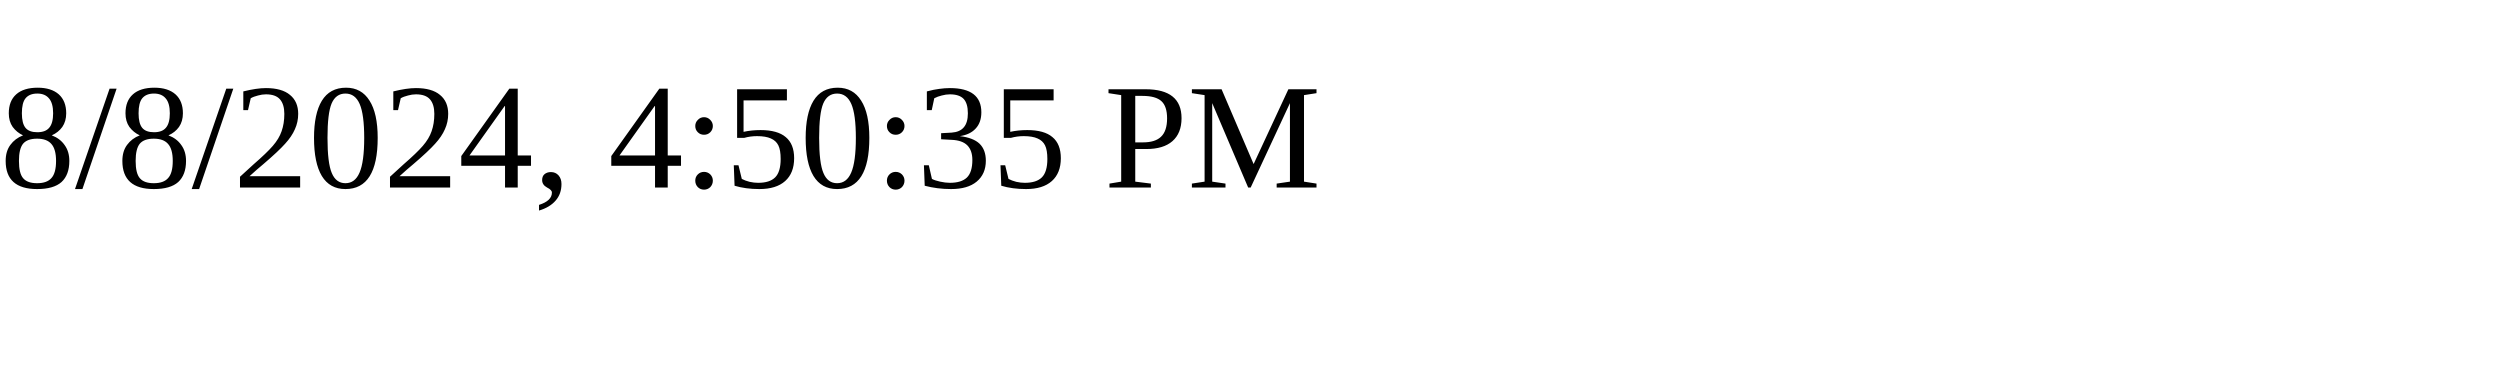
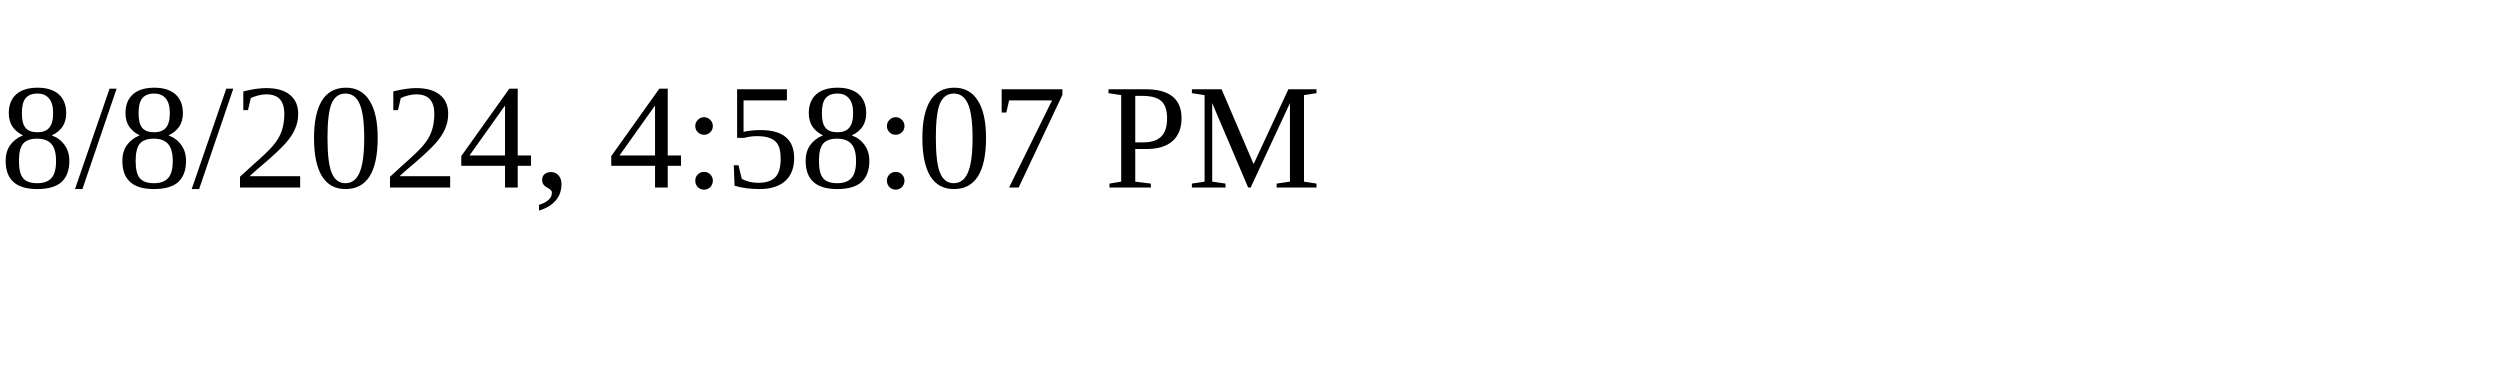
<svg xmlns="http://www.w3.org/2000/svg" height="30" width="200">
-   <text x="0" y="15">8/8/2024, 4:50:35 PM</text>
+   <text x="0" y="15">8/8/2024, 4:58:07 PM</text>
</svg>
